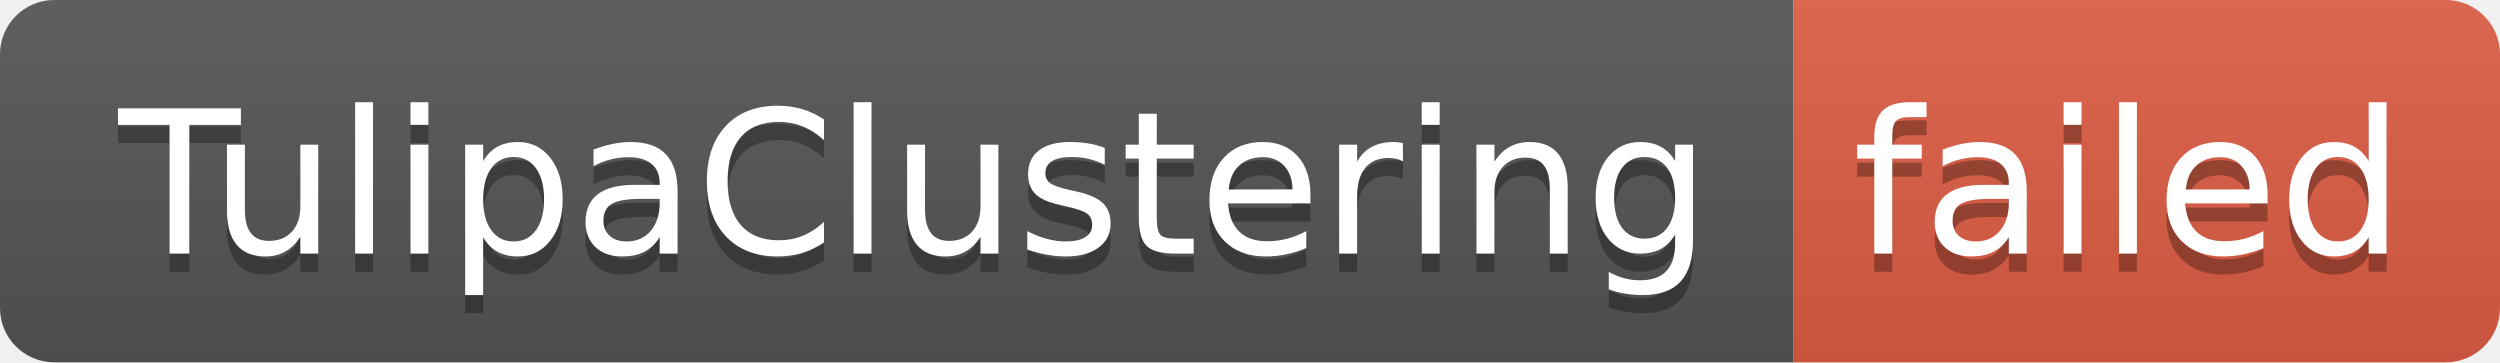
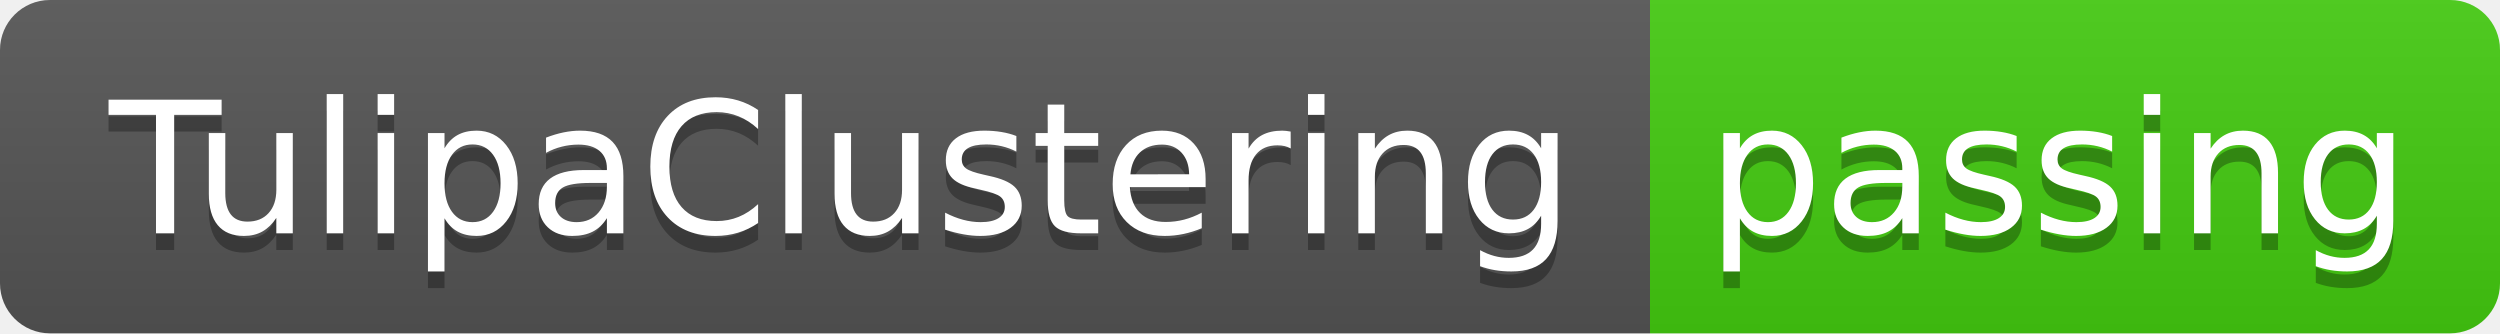
- <svg xmlns="http://www.w3.org/2000/svg" width="138" height="20" role="img" aria-label="TulipaClustering: failed">
+ <svg xmlns="http://www.w3.org/2000/svg" width="150" height="20" role="img" aria-label="TulipaClustering: passing">
  <linearGradient id="s" x2="0" y2="100%">
    <stop offset="0" stop-color="#bbb" stop-opacity=".1" />
    <stop offset="1" stop-opacity=".1" />
  </linearGradient>
  <clipPath id="r">
-     <rect width="138" height="20" rx="3" fill="#fff" />
+     <rect width="150" height="20" rx="3" fill="#fff" />
  </clipPath>
  <g clip-path="url(#r)">
    <rect width="99" height="20" fill="#555" />
-     <rect x="99" width="39" height="20" fill="#e05d44" />
-     <rect width="138" height="20" fill="url(#s)" />
+     <rect x="99" width="51" height="20" fill="#4c1" />
+     <rect width="150" height="20" fill="url(#s)" />
  </g>
  <g fill="#fff" text-anchor="middle" font-family="Verdana,Geneva,DejaVu Sans,sans-serif" text-rendering="geometricPrecision" font-size="110">
    <text aria-hidden="true" x="505" y="150" fill="#010101" fill-opacity=".3" transform="scale(.1)" textLength="890">TulipaClustering</text>
    <text x="505" y="140" transform="scale(.1)" fill="#fff" textLength="890">TulipaClustering</text>
-     <text aria-hidden="true" x="1175" y="150" fill="#010101" fill-opacity=".3" transform="scale(.1)" textLength="290">failed</text>
-     <text x="1175" y="140" transform="scale(.1)" fill="#fff" textLength="290">failed</text>
+     <text aria-hidden="true" x="1235" y="150" fill="#010101" fill-opacity=".3" transform="scale(.1)" textLength="410">passing</text>
+     <text x="1235" y="140" transform="scale(.1)" fill="#fff" textLength="410">passing</text>
  </g>
</svg>
